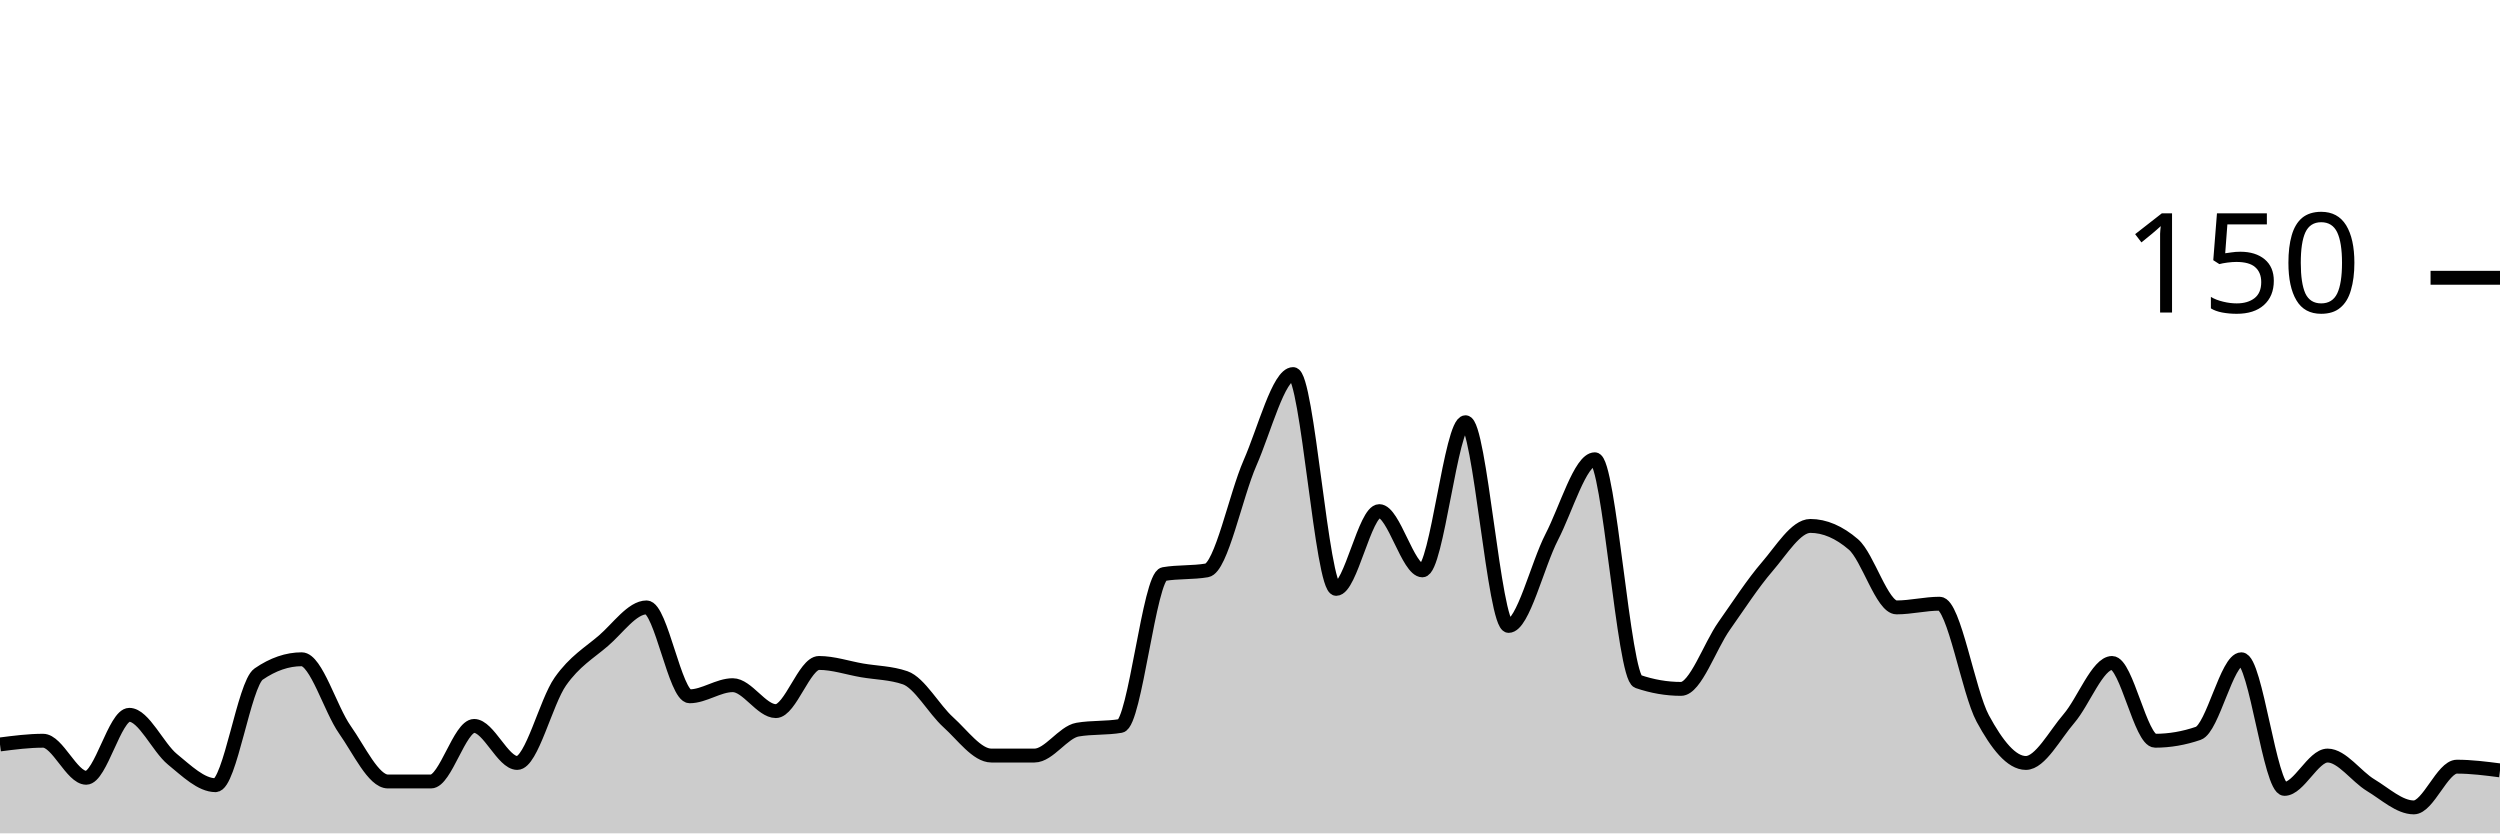
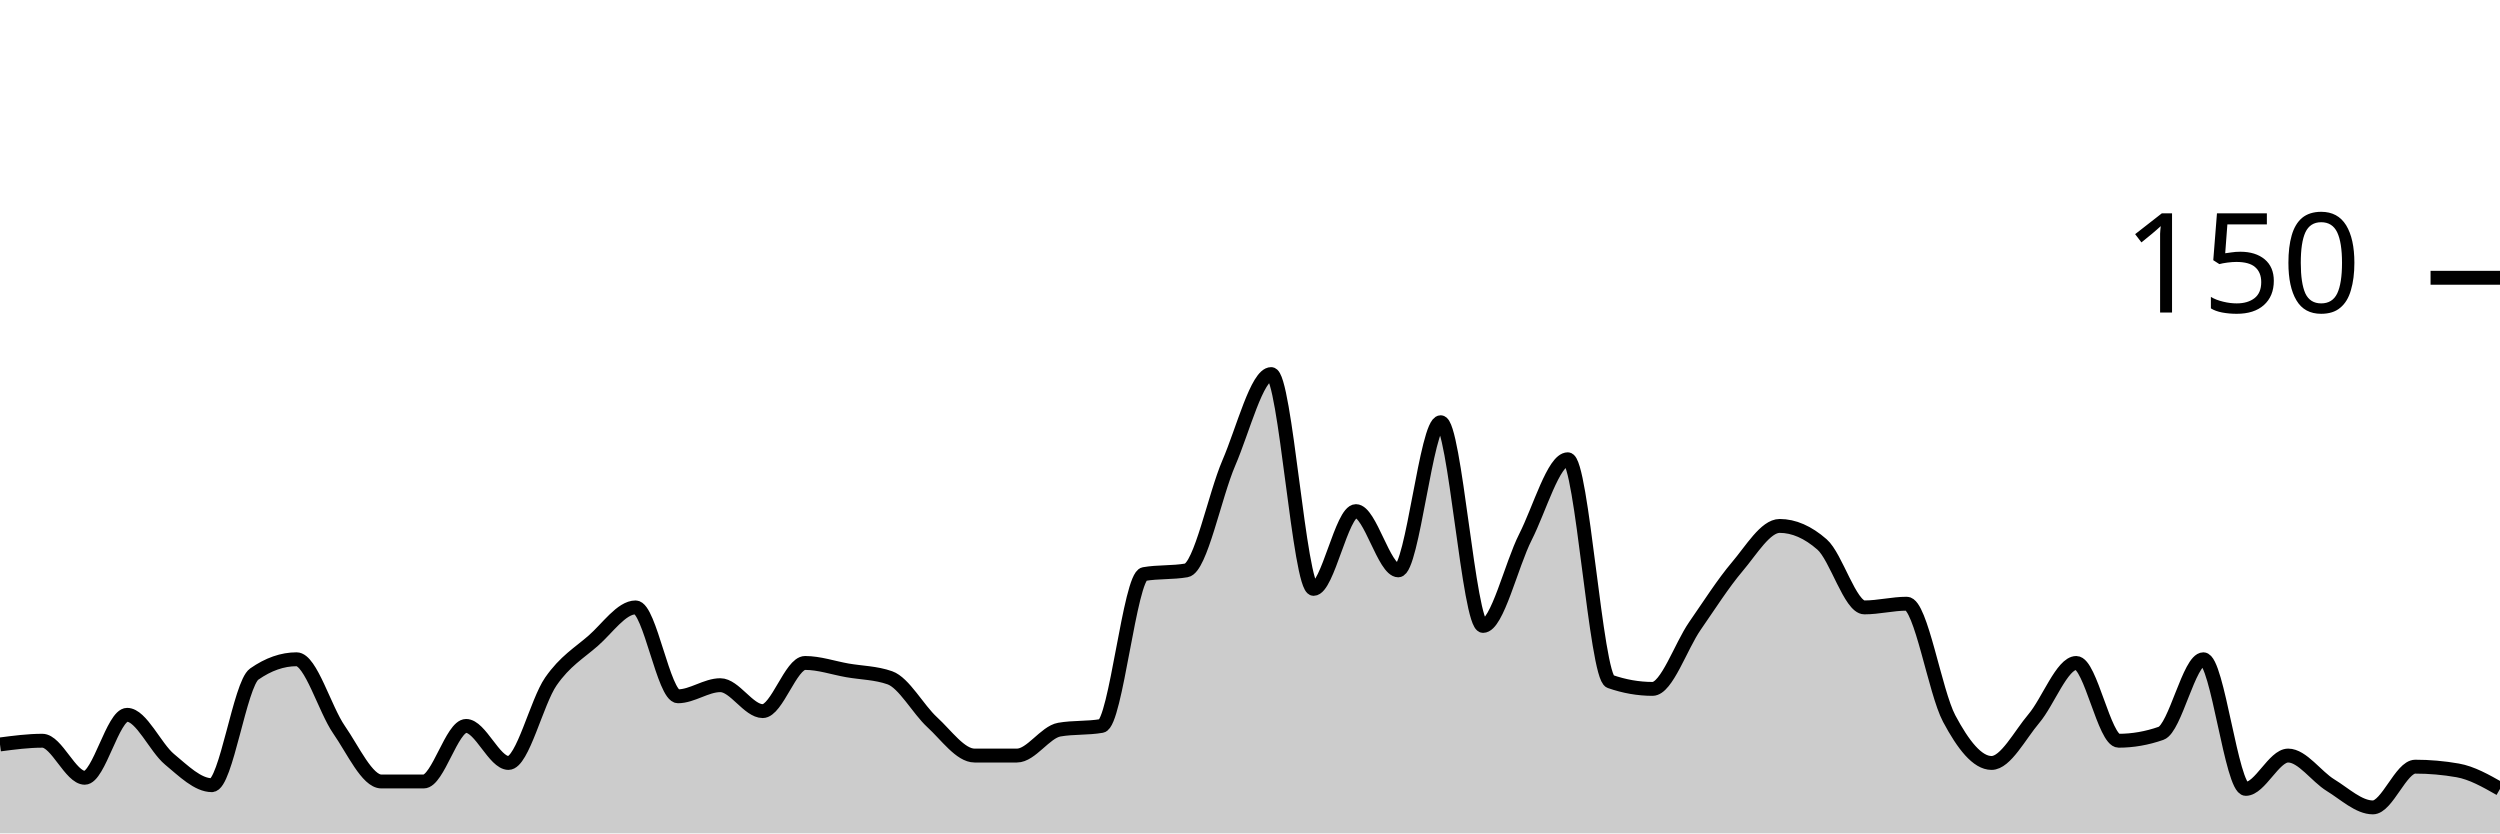
<svg xmlns="http://www.w3.org/2000/svg" viewBox="0 0 180 60">
  <g transform="translate(0,20)">
-     <path class="area" fill="rgba(0, 0, 0, 0.2)" d="M0,33.6C1.034,33.467,2.069,33.333,3.103,33.333C4.138,33.333,5.172,36,6.207,36C7.241,36,8.276,31.467,9.31,31.467C10.345,31.467,11.379,33.822,12.414,34.667C13.448,35.511,14.483,36.533,15.517,36.533C16.552,36.533,17.586,29.244,18.621,28.533C19.655,27.822,20.69,27.467,21.724,27.467C22.759,27.467,23.793,31.067,24.828,32.533C25.862,34,26.897,36.267,27.931,36.267C28.966,36.267,30,36.267,31.034,36.267C32.069,36.267,33.103,32.267,34.138,32.267C35.172,32.267,36.207,34.933,37.241,34.933C38.276,34.933,39.31,30.533,40.345,29.067C41.379,27.6,42.414,27.022,43.448,26.133C44.483,25.244,45.517,23.733,46.552,23.733C47.586,23.733,48.621,30.133,49.655,30.133C50.69,30.133,51.724,29.333,52.759,29.333C53.793,29.333,54.828,31.2,55.862,31.2C56.897,31.2,57.931,27.733,58.966,27.733C60,27.733,61.034,28.089,62.069,28.267C63.103,28.444,64.138,28.444,65.172,28.8C66.207,29.156,67.241,31.067,68.276,32C69.31,32.933,70.345,34.4,71.379,34.4C72.414,34.4,73.448,34.4,74.483,34.4C75.517,34.4,76.552,32.711,77.586,32.533C78.621,32.356,79.655,32.444,80.69,32.267C81.724,32.089,82.759,21.511,83.793,21.333C84.828,21.156,85.862,21.244,86.897,21.067C87.931,20.889,88.966,15.689,90,13.333C91.034,10.978,92.069,6.933,93.103,6.933C94.138,6.933,95.172,22.4,96.207,22.4C97.241,22.4,98.276,16.8,99.31,16.8C100.345,16.8,101.379,21.067,102.414,21.067C103.448,21.067,104.483,10.4,105.517,10.4C106.552,10.4,107.586,25.067,108.621,25.067C109.655,25.067,110.69,20.667,111.724,18.667C112.759,16.667,113.793,13.067,114.828,13.067C115.862,13.067,116.897,28.711,117.931,29.067C118.966,29.422,120,29.6,121.034,29.6C122.069,29.6,123.103,26.533,124.138,25.067C125.172,23.6,126.207,22,127.241,20.8C128.276,19.6,129.31,17.867,130.345,17.867C131.379,17.867,132.414,18.311,133.448,19.2C134.483,20.089,135.517,23.733,136.552,23.733C137.586,23.733,138.621,23.467,139.655,23.467C140.69,23.467,141.724,29.822,142.759,31.733C143.793,33.644,144.828,34.933,145.862,34.933C146.897,34.933,147.931,32.933,148.966,31.733C150,30.533,151.034,27.733,152.069,27.733C153.103,27.733,154.138,33.333,155.172,33.333C156.207,33.333,157.241,33.156,158.276,32.8C159.31,32.444,160.345,27.467,161.379,27.467C162.414,27.467,163.448,36.8,164.483,36.8C165.517,36.8,166.552,34.4,167.586,34.4C168.621,34.4,169.655,35.911,170.69,36.533C171.724,37.156,172.759,38.133,173.793,38.133C174.828,38.133,175.862,35.2,176.897,35.2C177.931,35.2,178.966,35.333,180,35.467L180,40C178.966,40,177.931,40,176.897,40C175.862,40,174.828,40,173.793,40C172.759,40,171.724,40,170.69,40C169.655,40,168.621,40,167.586,40C166.552,40,165.517,40,164.483,40C163.448,40,162.414,40,161.379,40C160.345,40,159.31,40,158.276,40C157.241,40,156.207,40,155.172,40C154.138,40,153.103,40,152.069,40C151.034,40,150,40,148.966,40C147.931,40,146.897,40,145.862,40C144.828,40,143.793,40,142.759,40C141.724,40,140.69,40,139.655,40C138.621,40,137.586,40,136.552,40C135.517,40,134.483,40,133.448,40C132.414,40,131.379,40,130.345,40C129.31,40,128.276,40,127.241,40C126.207,40,125.172,40,124.138,40C123.103,40,122.069,40,121.034,40C120,40,118.966,40,117.931,40C116.897,40,115.862,40,114.828,40C113.793,40,112.759,40,111.724,40C110.69,40,109.655,40,108.621,40C107.586,40,106.552,40,105.517,40C104.483,40,103.448,40,102.414,40C101.379,40,100.345,40,99.31,40C98.276,40,97.241,40,96.207,40C95.172,40,94.138,40,93.103,40C92.069,40,91.034,40,90,40C88.966,40,87.931,40,86.897,40C85.862,40,84.828,40,83.793,40C82.759,40,81.724,40,80.69,40C79.655,40,78.621,40,77.586,40C76.552,40,75.517,40,74.483,40C73.448,40,72.414,40,71.379,40C70.345,40,69.31,40,68.276,40C67.241,40,66.207,40,65.172,40C64.138,40,63.103,40,62.069,40C61.034,40,60,40,58.966,40C57.931,40,56.897,40,55.862,40C54.828,40,53.793,40,52.759,40C51.724,40,50.69,40,49.655,40C48.621,40,47.586,40,46.552,40C45.517,40,44.483,40,43.448,40C42.414,40,41.379,40,40.345,40C39.31,40,38.276,40,37.241,40C36.207,40,35.172,40,34.138,40C33.103,40,32.069,40,31.034,40C30,40,28.966,40,27.931,40C26.897,40,25.862,40,24.828,40C23.793,40,22.759,40,21.724,40C20.69,40,19.655,40,18.621,40C17.586,40,16.552,40,15.517,40C14.483,40,13.448,40,12.414,40C11.379,40,10.345,40,9.31,40C8.276,40,7.241,40,6.207,40C5.172,40,4.138,40,3.103,40C2.069,40,1.034,40,0,40Z" />
-     <path class="line" stroke="black" fill="none" d="M0,33.6C1.034,33.467,2.069,33.333,3.103,33.333C4.138,33.333,5.172,36,6.207,36C7.241,36,8.276,31.467,9.31,31.467C10.345,31.467,11.379,33.822,12.414,34.667C13.448,35.511,14.483,36.533,15.517,36.533C16.552,36.533,17.586,29.244,18.621,28.533C19.655,27.822,20.69,27.467,21.724,27.467C22.759,27.467,23.793,31.067,24.828,32.533C25.862,34,26.897,36.267,27.931,36.267C28.966,36.267,30,36.267,31.034,36.267C32.069,36.267,33.103,32.267,34.138,32.267C35.172,32.267,36.207,34.933,37.241,34.933C38.276,34.933,39.31,30.533,40.345,29.067C41.379,27.6,42.414,27.022,43.448,26.133C44.483,25.244,45.517,23.733,46.552,23.733C47.586,23.733,48.621,30.133,49.655,30.133C50.69,30.133,51.724,29.333,52.759,29.333C53.793,29.333,54.828,31.2,55.862,31.2C56.897,31.2,57.931,27.733,58.966,27.733C60,27.733,61.034,28.089,62.069,28.267C63.103,28.444,64.138,28.444,65.172,28.8C66.207,29.156,67.241,31.067,68.276,32C69.31,32.933,70.345,34.4,71.379,34.4C72.414,34.4,73.448,34.4,74.483,34.4C75.517,34.4,76.552,32.711,77.586,32.533C78.621,32.356,79.655,32.444,80.69,32.267C81.724,32.089,82.759,21.511,83.793,21.333C84.828,21.156,85.862,21.244,86.897,21.067C87.931,20.889,88.966,15.689,90,13.333C91.034,10.978,92.069,6.933,93.103,6.933C94.138,6.933,95.172,22.4,96.207,22.4C97.241,22.4,98.276,16.8,99.31,16.8C100.345,16.8,101.379,21.067,102.414,21.067C103.448,21.067,104.483,10.4,105.517,10.4C106.552,10.4,107.586,25.067,108.621,25.067C109.655,25.067,110.69,20.667,111.724,18.667C112.759,16.667,113.793,13.067,114.828,13.067C115.862,13.067,116.897,28.711,117.931,29.067C118.966,29.422,120,29.6,121.034,29.6C122.069,29.6,123.103,26.533,124.138,25.067C125.172,23.6,126.207,22,127.241,20.8C128.276,19.6,129.31,17.867,130.345,17.867C131.379,17.867,132.414,18.311,133.448,19.2C134.483,20.089,135.517,23.733,136.552,23.733C137.586,23.733,138.621,23.467,139.655,23.467C140.69,23.467,141.724,29.822,142.759,31.733C143.793,33.644,144.828,34.933,145.862,34.933C146.897,34.933,147.931,32.933,148.966,31.733C150,30.533,151.034,27.733,152.069,27.733C153.103,27.733,154.138,33.333,155.172,33.333C156.207,33.333,157.241,33.156,158.276,32.8C159.31,32.444,160.345,27.467,161.379,27.467C162.414,27.467,163.448,36.8,164.483,36.8C165.517,36.8,166.552,34.4,167.586,34.4C168.621,34.4,169.655,35.911,170.69,36.533C171.724,37.156,172.759,38.133,173.793,38.133C174.828,38.133,175.862,35.2,176.897,35.2C177.931,35.2,178.966,35.333,180,35.467" />
+     <path class="area" fill="rgba(0, 0, 0, 0.2)" d="M0,33.6C1.017,33.467,2.034,33.333,3.051,33.333C4.068,33.333,5.085,36,6.102,36C7.119,36,8.136,31.467,9.153,31.467C10.169,31.467,11.186,33.822,12.203,34.667C13.22,35.511,14.237,36.533,15.254,36.533C16.271,36.533,17.288,29.244,18.305,28.533C19.322,27.822,20.339,27.467,21.356,27.467C22.373,27.467,23.39,31.067,24.407,32.533C25.424,34,26.441,36.267,27.458,36.267C28.475,36.267,29.492,36.267,30.508,36.267C31.525,36.267,32.542,32.267,33.559,32.267C34.576,32.267,35.593,34.933,36.61,34.933C37.627,34.933,38.644,30.533,39.661,29.067C40.678,27.6,41.695,27.022,42.712,26.133C43.729,25.244,44.746,23.733,45.763,23.733C46.78,23.733,47.797,30.133,48.814,30.133C49.831,30.133,50.847,29.333,51.864,29.333C52.881,29.333,53.898,31.2,54.915,31.2C55.932,31.2,56.949,27.733,57.966,27.733C58.983,27.733,60,28.089,61.017,28.267C62.034,28.444,63.051,28.444,64.068,28.8C65.085,29.156,66.102,31.067,67.119,32C68.136,32.933,69.153,34.4,70.169,34.4C71.186,34.4,72.203,34.4,73.22,34.4C74.237,34.4,75.254,32.711,76.271,32.533C77.288,32.356,78.305,32.444,79.322,32.267C80.339,32.089,81.356,21.511,82.373,21.333C83.39,21.156,84.407,21.244,85.424,21.067C86.441,20.889,87.458,15.689,88.475,13.333C89.492,10.978,90.508,6.933,91.525,6.933C92.542,6.933,93.559,22.4,94.576,22.4C95.593,22.4,96.61,16.8,97.627,16.8C98.644,16.8,99.661,21.067,100.678,21.067C101.695,21.067,102.712,10.4,103.729,10.4C104.746,10.4,105.763,25.067,106.78,25.067C107.797,25.067,108.814,20.667,109.831,18.667C110.847,16.667,111.864,13.067,112.881,13.067C113.898,13.067,114.915,28.711,115.932,29.067C116.949,29.422,117.966,29.6,118.983,29.6C120,29.6,121.017,26.533,122.034,25.067C123.051,23.6,124.068,22,125.085,20.8C126.102,19.6,127.119,17.867,128.136,17.867C129.153,17.867,130.169,18.311,131.186,19.2C132.203,20.089,133.22,23.733,134.237,23.733C135.254,23.733,136.271,23.467,137.288,23.467C138.305,23.467,139.322,29.822,140.339,31.733C141.356,33.644,142.373,34.933,143.39,34.933C144.407,34.933,145.424,32.933,146.441,31.733C147.458,30.533,148.475,27.733,149.492,27.733C150.508,27.733,151.525,33.333,152.542,33.333C153.559,33.333,154.576,33.156,155.593,32.8C156.61,32.444,157.627,27.467,158.644,27.467C159.661,27.467,160.678,36.8,161.695,36.8C162.712,36.8,163.729,34.4,164.746,34.4C165.763,34.4,166.78,35.911,167.797,36.533C168.814,37.156,169.831,38.133,170.847,38.133C171.864,38.133,172.881,35.2,173.898,35.2C174.915,35.2,175.932,35.289,176.949,35.467C177.966,35.644,178.983,36.222,180,36.8L180,40C178.983,40,177.966,40,176.949,40C175.932,40,174.915,40,173.898,40C172.881,40,171.864,40,170.847,40C169.831,40,168.814,40,167.797,40C166.78,40,165.763,40,164.746,40C163.729,40,162.712,40,161.695,40C160.678,40,159.661,40,158.644,40C157.627,40,156.61,40,155.593,40C154.576,40,153.559,40,152.542,40C151.525,40,150.508,40,149.492,40C148.475,40,147.458,40,146.441,40C145.424,40,144.407,40,143.39,40C142.373,40,141.356,40,140.339,40C139.322,40,138.305,40,137.288,40C136.271,40,135.254,40,134.237,40C133.22,40,132.203,40,131.186,40C130.169,40,129.153,40,128.136,40C127.119,40,126.102,40,125.085,40C124.068,40,123.051,40,122.034,40C121.017,40,120,40,118.983,40C117.966,40,116.949,40,115.932,40C114.915,40,113.898,40,112.881,40C111.864,40,110.847,40,109.831,40C108.814,40,107.797,40,106.78,40C105.763,40,104.746,40,103.729,40C102.712,40,101.695,40,100.678,40C99.661,40,98.644,40,97.627,40C96.61,40,95.593,40,94.576,40C93.559,40,92.542,40,91.525,40C90.508,40,89.492,40,88.475,40C87.458,40,86.441,40,85.424,40C84.407,40,83.39,40,82.373,40C81.356,40,80.339,40,79.322,40C78.305,40,77.288,40,76.271,40C75.254,40,74.237,40,73.22,40C72.203,40,71.186,40,70.169,40C69.153,40,68.136,40,67.119,40C66.102,40,65.085,40,64.068,40C63.051,40,62.034,40,61.017,40C60,40,58.983,40,57.966,40C56.949,40,55.932,40,54.915,40C53.898,40,52.881,40,51.864,40C50.847,40,49.831,40,48.814,40C47.797,40,46.78,40,45.763,40C44.746,40,43.729,40,42.712,40C41.695,40,40.678,40,39.661,40C38.644,40,37.627,40,36.61,40C35.593,40,34.576,40,33.559,40C32.542,40,31.525,40,30.508,40C29.492,40,28.475,40,27.458,40C26.441,40,25.424,40,24.407,40C23.39,40,22.373,40,21.356,40C20.339,40,19.322,40,18.305,40C17.288,40,16.271,40,15.254,40C14.237,40,13.22,40,12.203,40C11.186,40,10.169,40,9.153,40C8.136,40,7.119,40,6.102,40C5.085,40,4.068,40,3.051,40C2.034,40,1.017,40,0,40Z" />
+     <path class="line" stroke="black" fill="none" d="M0,33.6C1.017,33.467,2.034,33.333,3.051,33.333C4.068,33.333,5.085,36,6.102,36C7.119,36,8.136,31.467,9.153,31.467C10.169,31.467,11.186,33.822,12.203,34.667C13.22,35.511,14.237,36.533,15.254,36.533C16.271,36.533,17.288,29.244,18.305,28.533C19.322,27.822,20.339,27.467,21.356,27.467C22.373,27.467,23.39,31.067,24.407,32.533C25.424,34,26.441,36.267,27.458,36.267C28.475,36.267,29.492,36.267,30.508,36.267C31.525,36.267,32.542,32.267,33.559,32.267C34.576,32.267,35.593,34.933,36.61,34.933C37.627,34.933,38.644,30.533,39.661,29.067C40.678,27.6,41.695,27.022,42.712,26.133C43.729,25.244,44.746,23.733,45.763,23.733C46.78,23.733,47.797,30.133,48.814,30.133C49.831,30.133,50.847,29.333,51.864,29.333C52.881,29.333,53.898,31.2,54.915,31.2C55.932,31.2,56.949,27.733,57.966,27.733C58.983,27.733,60,28.089,61.017,28.267C62.034,28.444,63.051,28.444,64.068,28.8C65.085,29.156,66.102,31.067,67.119,32C68.136,32.933,69.153,34.4,70.169,34.4C71.186,34.4,72.203,34.4,73.22,34.4C74.237,34.4,75.254,32.711,76.271,32.533C77.288,32.356,78.305,32.444,79.322,32.267C80.339,32.089,81.356,21.511,82.373,21.333C83.39,21.156,84.407,21.244,85.424,21.067C86.441,20.889,87.458,15.689,88.475,13.333C89.492,10.978,90.508,6.933,91.525,6.933C92.542,6.933,93.559,22.4,94.576,22.4C95.593,22.4,96.61,16.8,97.627,16.8C98.644,16.8,99.661,21.067,100.678,21.067C101.695,21.067,102.712,10.4,103.729,10.4C104.746,10.4,105.763,25.067,106.78,25.067C107.797,25.067,108.814,20.667,109.831,18.667C110.847,16.667,111.864,13.067,112.881,13.067C113.898,13.067,114.915,28.711,115.932,29.067C116.949,29.422,117.966,29.6,118.983,29.6C120,29.6,121.017,26.533,122.034,25.067C123.051,23.6,124.068,22,125.085,20.8C126.102,19.6,127.119,17.867,128.136,17.867C129.153,17.867,130.169,18.311,131.186,19.2C132.203,20.089,133.22,23.733,134.237,23.733C135.254,23.733,136.271,23.467,137.288,23.467C138.305,23.467,139.322,29.822,140.339,31.733C141.356,33.644,142.373,34.933,143.39,34.933C144.407,34.933,145.424,32.933,146.441,31.733C147.458,30.533,148.475,27.733,149.492,27.733C150.508,27.733,151.525,33.333,152.542,33.333C153.559,33.333,154.576,33.156,155.593,32.8C156.61,32.444,157.627,27.467,158.644,27.467C159.661,27.467,160.678,36.8,161.695,36.8C162.712,36.8,163.729,34.4,164.746,34.4C165.763,34.4,166.78,35.911,167.797,36.533C168.814,37.156,169.831,38.133,170.847,38.133C171.864,38.133,172.881,35.2,173.898,35.2C174.915,35.2,175.932,35.289,176.949,35.467C177.966,35.644,178.983,36.222,180,36.8" />
    <path class="axis-ceiling" stroke-width="1" stroke="black" fill="none" d="M175,0L180,0" />
    <text class="axis-ceiling-label" font-family="sans-serif" text-anchor="end" font-size="10px" x="170" y="2.5">150</text>
  </g>
</svg>
